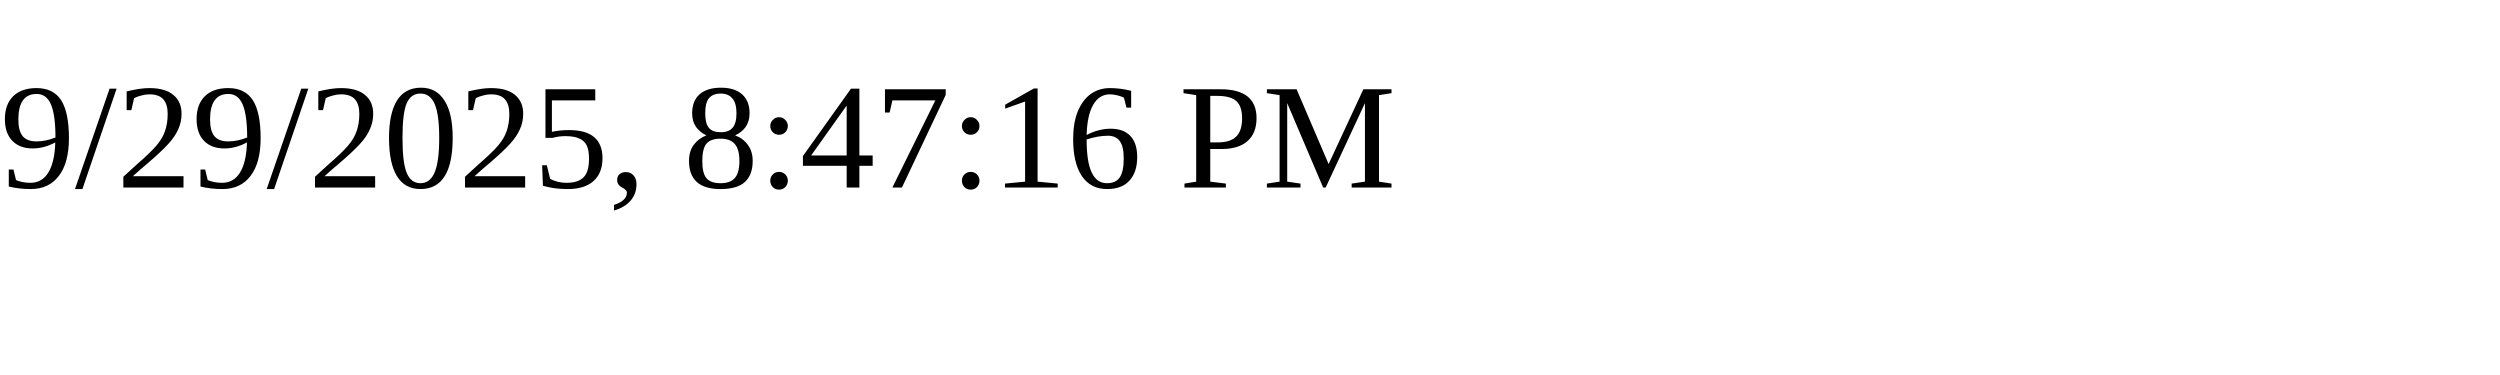
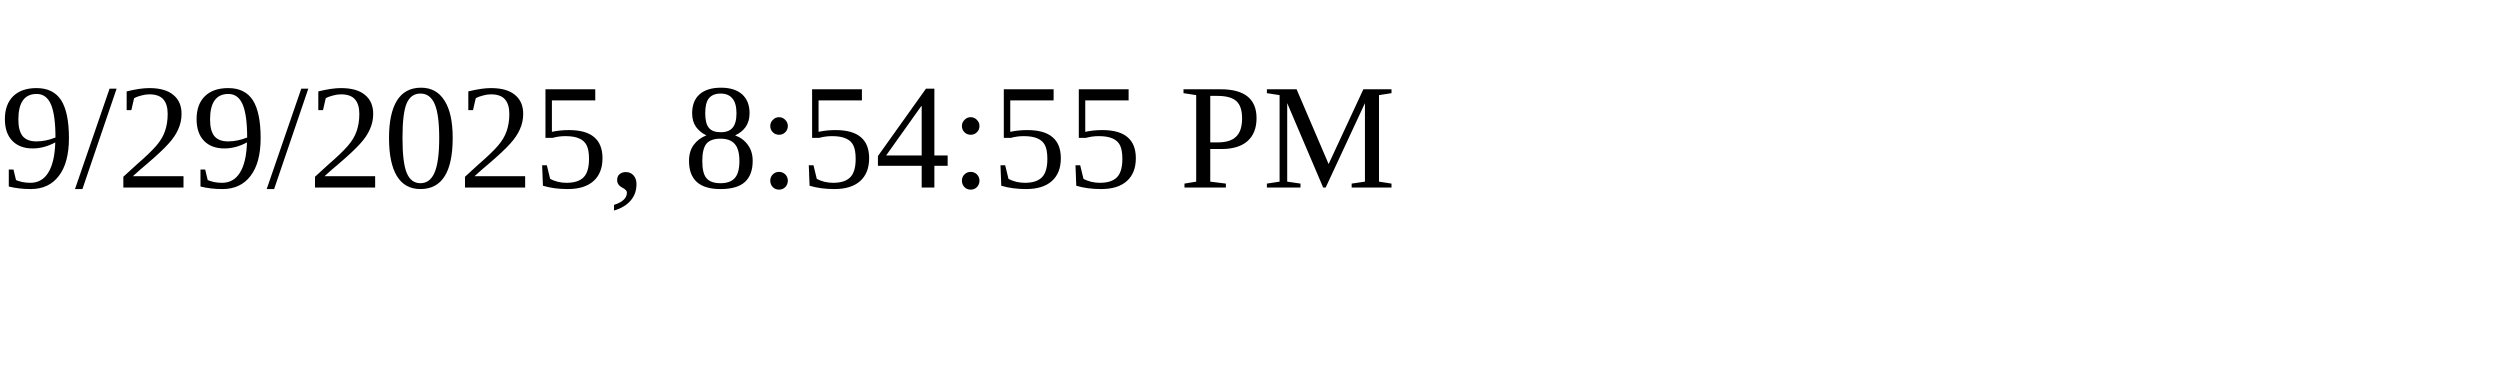
<svg xmlns="http://www.w3.org/2000/svg" height="30" width="200">
-   <text x="0" y="15">9/29/2025, 8:47:16 PM</text>
+   <text x="0" y="15">9/29/2025, 8:54:55 PM</text>
</svg>
